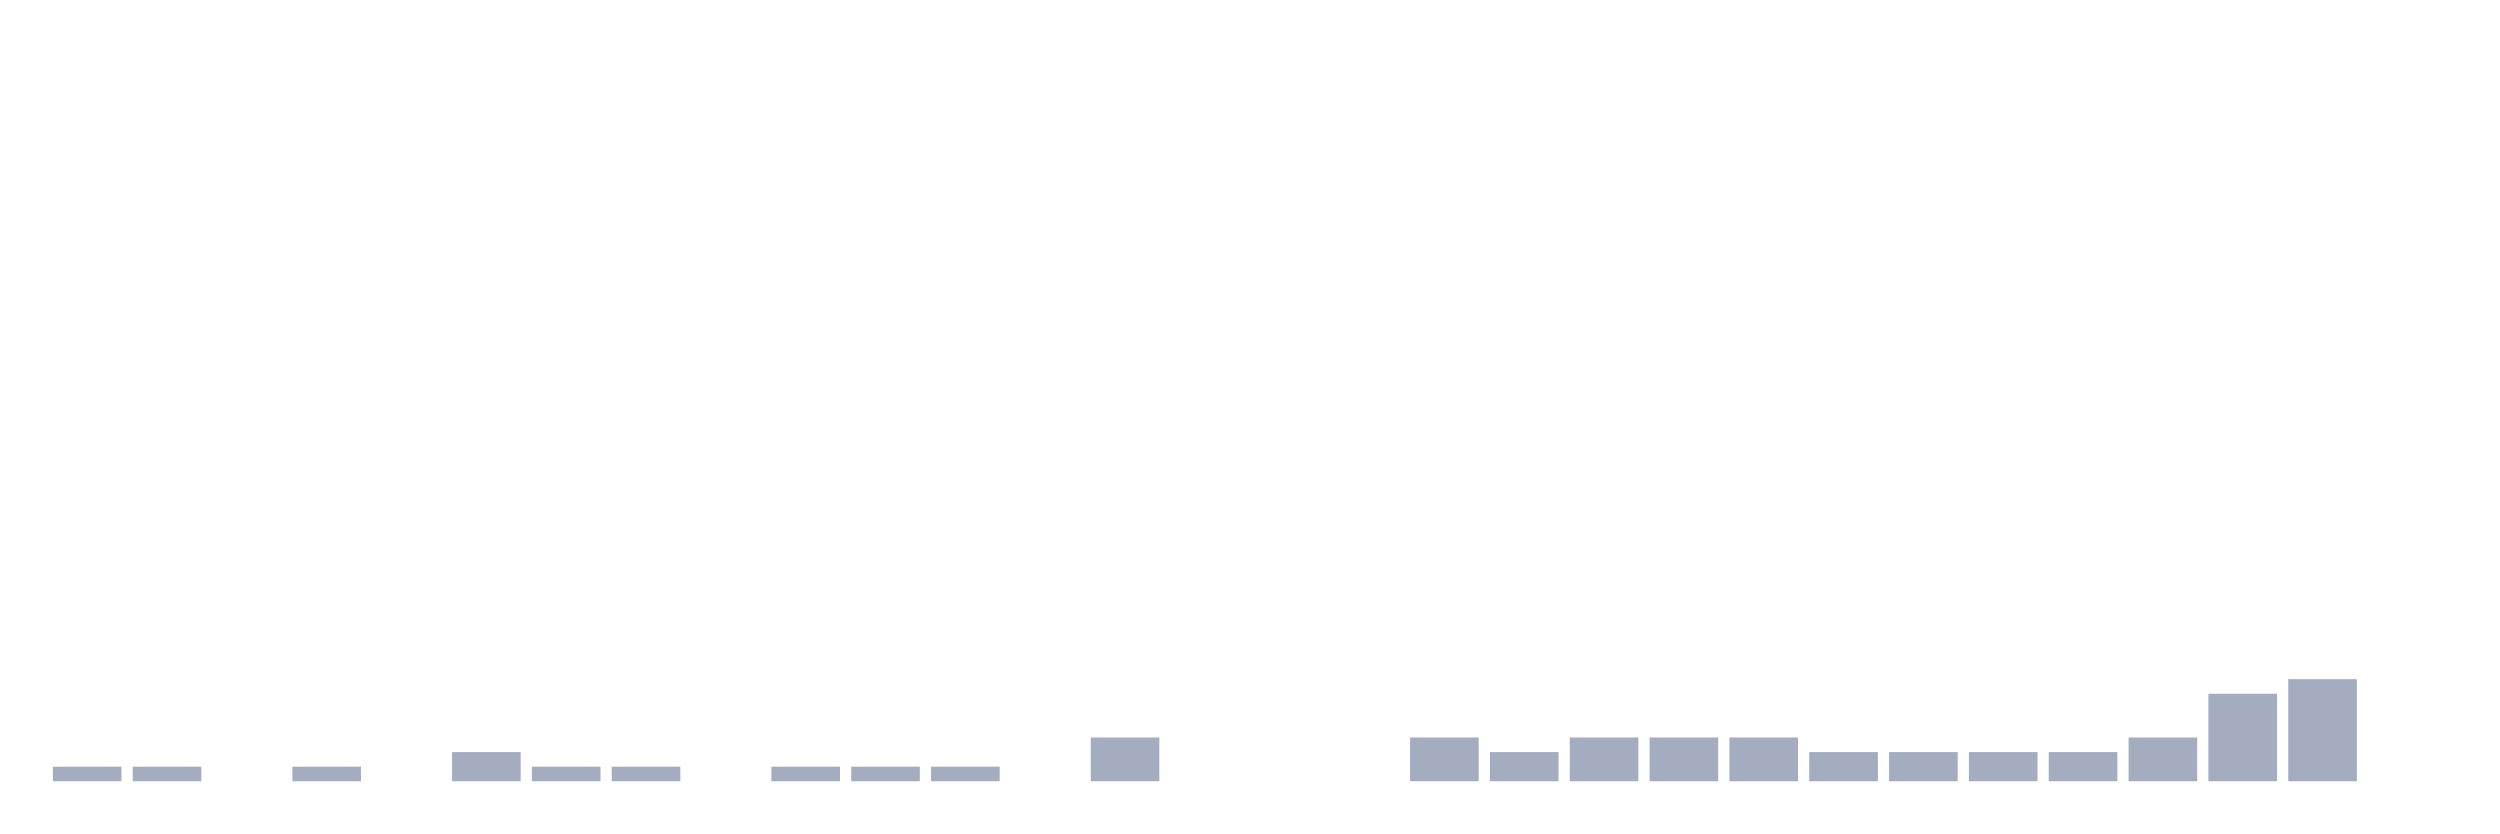
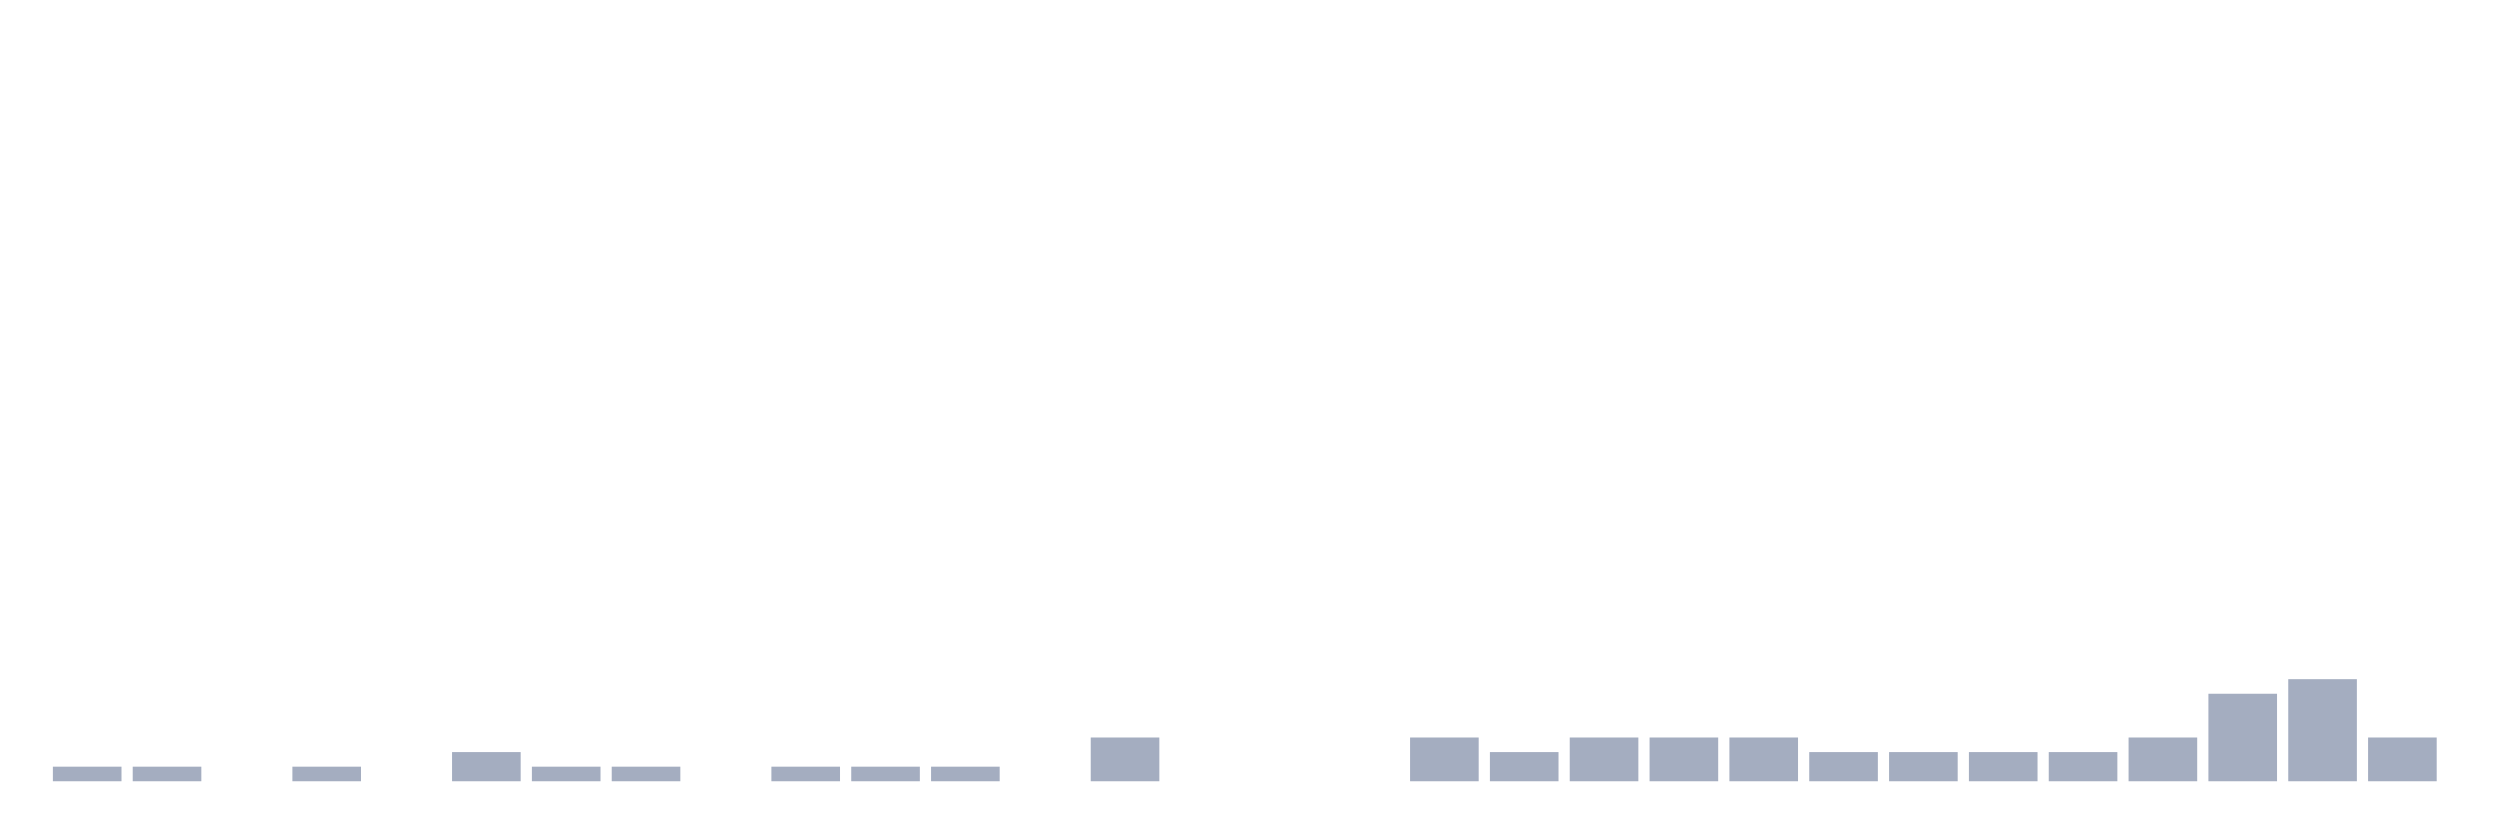
<svg xmlns="http://www.w3.org/2000/svg" viewBox="0 0 480 160">
  <g transform="translate(10,10)">
    <rect class="bar" x="0.153" width="13.175" y="137.2" height="2.8" fill="rgb(164,173,192)" />
    <rect class="bar" x="15.482" width="13.175" y="137.2" height="2.8" fill="rgb(164,173,192)" />
    <rect class="bar" x="30.81" width="13.175" y="140" height="0" fill="rgb(164,173,192)" />
    <rect class="bar" x="46.138" width="13.175" y="137.2" height="2.8" fill="rgb(164,173,192)" />
    <rect class="bar" x="61.466" width="13.175" y="140" height="0" fill="rgb(164,173,192)" />
    <rect class="bar" x="76.794" width="13.175" y="134.4" height="5.6" fill="rgb(164,173,192)" />
    <rect class="bar" x="92.123" width="13.175" y="137.2" height="2.8" fill="rgb(164,173,192)" />
    <rect class="bar" x="107.451" width="13.175" y="137.2" height="2.8" fill="rgb(164,173,192)" />
    <rect class="bar" x="122.779" width="13.175" y="140" height="0" fill="rgb(164,173,192)" />
    <rect class="bar" x="138.107" width="13.175" y="137.2" height="2.8" fill="rgb(164,173,192)" />
    <rect class="bar" x="153.436" width="13.175" y="137.2" height="2.8" fill="rgb(164,173,192)" />
    <rect class="bar" x="168.764" width="13.175" y="137.2" height="2.8" fill="rgb(164,173,192)" />
    <rect class="bar" x="184.092" width="13.175" y="140" height="0" fill="rgb(164,173,192)" />
    <rect class="bar" x="199.42" width="13.175" y="131.6" height="8.4" fill="rgb(164,173,192)" />
    <rect class="bar" x="214.748" width="13.175" y="140" height="0" fill="rgb(164,173,192)" />
    <rect class="bar" x="230.077" width="13.175" y="140" height="0" fill="rgb(164,173,192)" />
    <rect class="bar" x="245.405" width="13.175" y="140" height="0" fill="rgb(164,173,192)" />
    <rect class="bar" x="260.733" width="13.175" y="131.6" height="8.4" fill="rgb(164,173,192)" />
    <rect class="bar" x="276.061" width="13.175" y="134.4" height="5.6" fill="rgb(164,173,192)" />
    <rect class="bar" x="291.39" width="13.175" y="131.6" height="8.4" fill="rgb(164,173,192)" />
    <rect class="bar" x="306.718" width="13.175" y="131.6" height="8.4" fill="rgb(164,173,192)" />
    <rect class="bar" x="322.046" width="13.175" y="131.6" height="8.4" fill="rgb(164,173,192)" />
    <rect class="bar" x="337.374" width="13.175" y="134.4" height="5.6" fill="rgb(164,173,192)" />
    <rect class="bar" x="352.702" width="13.175" y="134.4" height="5.6" fill="rgb(164,173,192)" />
    <rect class="bar" x="368.031" width="13.175" y="134.4" height="5.6" fill="rgb(164,173,192)" />
    <rect class="bar" x="383.359" width="13.175" y="134.4" height="5.6" fill="rgb(164,173,192)" />
    <rect class="bar" x="398.687" width="13.175" y="131.6" height="8.4" fill="rgb(164,173,192)" />
    <rect class="bar" x="414.015" width="13.175" y="123.2" height="16.8" fill="rgb(164,173,192)" />
    <rect class="bar" x="429.344" width="13.175" y="120.4" height="19.6" fill="rgb(164,173,192)" />
-     <rect class="bar" x="444.672" width="13.175" y="140" height="0" fill="rgb(164,173,192)" />
+     <rect class="bar" x="444.672" width="13.175" y="131.6" height="8.4" fill="rgb(164,173,192)" />
  </g>
</svg>
